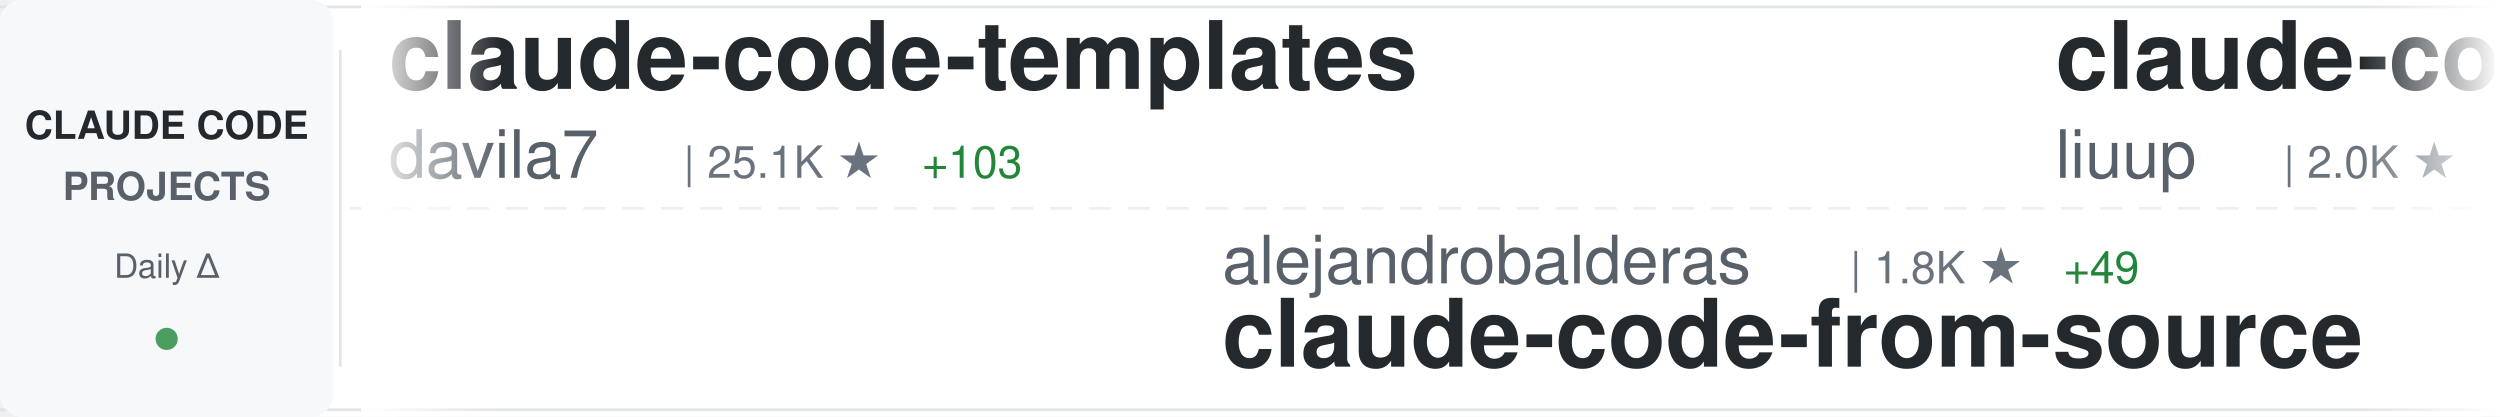
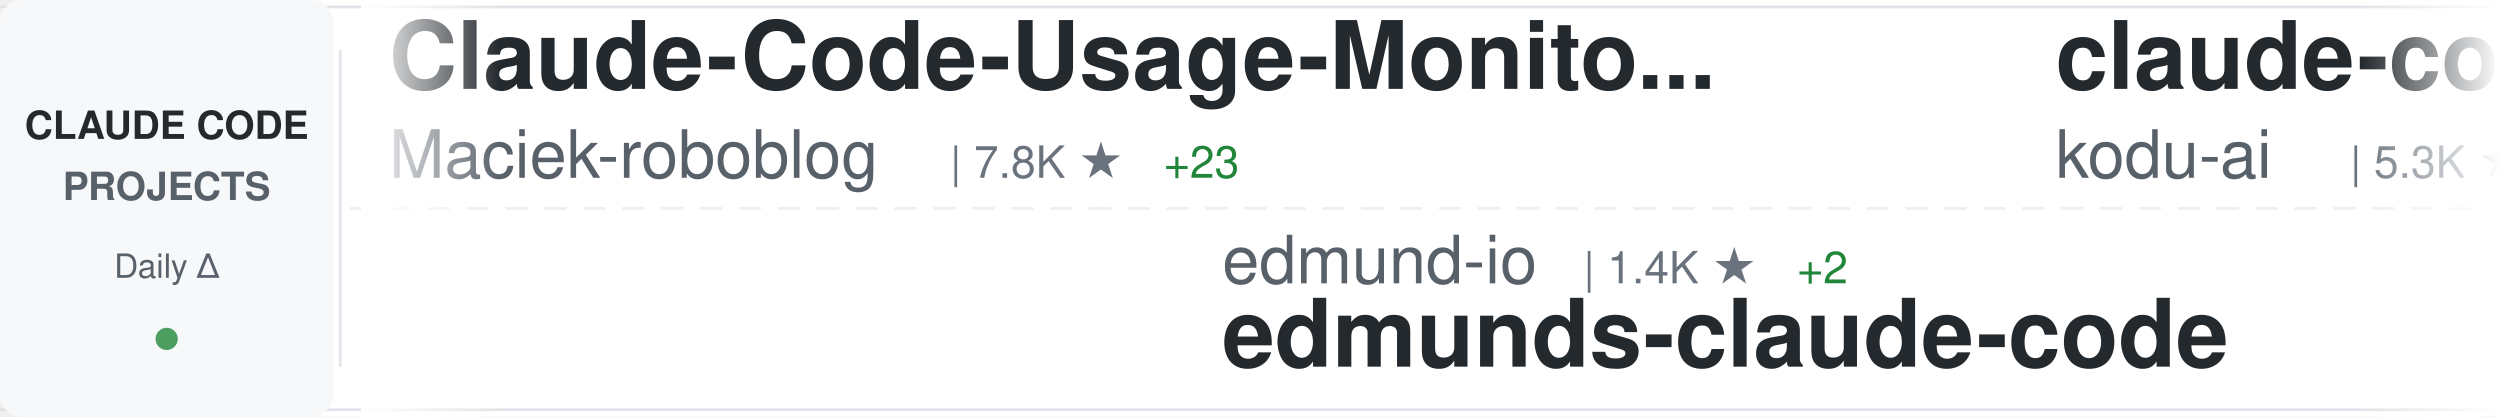
<svg xmlns="http://www.w3.org/2000/svg" width="900" height="150">
  <defs>
    <linearGradient id="awesomeLeftFade" x1="0%" y1="0%" x2="100%" y2="0%">
      <stop offset="0%" style="stop-color:#ffffff;stop-opacity:1" />
      <stop offset="100%" style="stop-color:#ffffff;stop-opacity:0" />
    </linearGradient>
    <linearGradient id="awesomeRightFade" x1="0%" y1="0%" x2="100%" y2="0%">
      <stop offset="0%" style="stop-color:#ffffff;stop-opacity:0" />
      <stop offset="100%" style="stop-color:#ffffff;stop-opacity:1" />
    </linearGradient>
  </defs>
  <rect width="900" height="150" fill="#ffffff" rx="8" />
  <rect x="0" y="2" width="900" height="1" fill="#e1e4e8" />
  <rect x="0" y="147" width="900" height="1" fill="#e1e4e8" />
  <line x1="0" y1="75" x2="900" y2="75" stroke="#e1e4e8" stroke-width="1" stroke-dasharray="8 6" opacity="0.6" />
  <rect x="0" y="0" width="120" height="150" fill="#f6f8fa" rx="8" />
  <text x="60" y="50" font-family="-apple-system, BlinkMacSystemFont, 'Segoe UI', Helvetica, Arial, sans-serif" font-size="14" font-weight="600" fill="#24292e" text-anchor="middle">CLAUDE CODE</text>
  <text x="60" y="72" font-family="-apple-system, BlinkMacSystemFont, 'Segoe UI', Helvetica, Arial, sans-serif" font-size="14" font-weight="600" fill="#586069" text-anchor="middle">PROJECTS</text>
  <text x="60" y="100" font-family="-apple-system, BlinkMacSystemFont, 'Segoe UI', Helvetica, Arial, sans-serif" font-size="12" font-weight="500" fill="#586069" text-anchor="middle">Daily Δ</text>
  <circle cx="60" cy="122" r="4" fill="#22863a" opacity="0.8" />
  <rect x="122" y="18" width="1" height="114" fill="#e1e4e8" />
  <clipPath id="awesomeTickerClip">
    <rect x="130" y="0" width="770" height="150" />
  </clipPath>
  <g clip-path="url(#awesomeTickerClip)">
    <g id="awesomeTickerItems">
      <animateTransform attributeName="transform" attributeType="XML" type="translate" from="0 0" to="-3000 0" dur="54s" repeatCount="indefinite" />
      <g transform="translate(0, 0)">
-         <text x="140" y="32" font-family="-apple-system, BlinkMacSystemFont, 'Segoe UI', Helvetica, Arial, sans-serif" font-size="34" font-weight="600" fill="#24292e">claude-code-templates</text>
-         <text x="140" y="64" font-family="-apple-system, BlinkMacSystemFont, 'Segoe UI', Helvetica, Arial, sans-serif" font-size="24" font-weight="400" fill="#586069">davila7</text>
-         <text x="246" y="64" font-family="-apple-system, BlinkMacSystemFont, 'Segoe UI', Helvetica, Arial, sans-serif" font-size="16" font-weight="500" fill="#6a737d">| 25.1K ★</text>
-         <text x="332" y="64" font-family="-apple-system, BlinkMacSystemFont, 'Segoe UI', Helvetica, Arial, sans-serif" font-size="16" font-weight="500" fill="#22863a"> +103</text>
+         <text x="140" y="32" font-family="-apple-system, BlinkMacSystemFont, 'Segoe UI', Helvetica, Arial, sans-serif" font-size="34" font-weight="600" fill="#24292e">Claude-Code-Usage-Monito...</text>
+         <text x="140" y="64" font-family="-apple-system, BlinkMacSystemFont, 'Segoe UI', Helvetica, Arial, sans-serif" font-size="24" font-weight="400" fill="#586069">Maciek-roboblog</text>
+         <text x="342" y="64" font-family="-apple-system, BlinkMacSystemFont, 'Segoe UI', Helvetica, Arial, sans-serif" font-size="16" font-weight="500" fill="#6a737d">| 7.8K ★</text>
+         <text x="419" y="64" font-family="-apple-system, BlinkMacSystemFont, 'Segoe UI', Helvetica, Arial, sans-serif" font-size="16" font-weight="500" fill="#22863a"> +23</text>
      </g>
      <g transform="translate(300, 0)">
-         <text x="140" y="102" font-family="-apple-system, BlinkMacSystemFont, 'Segoe UI', Helvetica, Arial, sans-serif" font-size="24" font-weight="400" fill="#586069">alejandrobalderas</text>
-         <text x="366" y="102" font-family="-apple-system, BlinkMacSystemFont, 'Segoe UI', Helvetica, Arial, sans-serif" font-size="16" font-weight="500" fill="#6a737d">| 1.8K ★</text>
-         <text x="443" y="102" font-family="-apple-system, BlinkMacSystemFont, 'Segoe UI', Helvetica, Arial, sans-serif" font-size="16" font-weight="500" fill="#22863a"> +49</text>
-         <text x="140" y="132" font-family="-apple-system, BlinkMacSystemFont, 'Segoe UI', Helvetica, Arial, sans-serif" font-size="34" font-weight="600" fill="#24292e">claude-code-from-source</text>
+         <text x="140" y="102" font-family="-apple-system, BlinkMacSystemFont, 'Segoe UI', Helvetica, Arial, sans-serif" font-size="24" font-weight="400" fill="#586069">edmund-io</text>
+         <text x="270" y="102" font-family="-apple-system, BlinkMacSystemFont, 'Segoe UI', Helvetica, Arial, sans-serif" font-size="16" font-weight="500" fill="#6a737d">| 1.4K ★</text>
+         <text x="347" y="102" font-family="-apple-system, BlinkMacSystemFont, 'Segoe UI', Helvetica, Arial, sans-serif" font-size="16" font-weight="500" fill="#22863a"> +2</text>
+         <text x="140" y="132" font-family="-apple-system, BlinkMacSystemFont, 'Segoe UI', Helvetica, Arial, sans-serif" font-size="34" font-weight="600" fill="#24292e">edmunds-claude-code</text>
      </g>
      <g transform="translate(600, 0)">
-         <text x="140" y="32" font-family="-apple-system, BlinkMacSystemFont, 'Segoe UI', Helvetica, Arial, sans-serif" font-size="34" font-weight="600" fill="#24292e">claude-code-analysis</text>
-         <text x="140" y="64" font-family="-apple-system, BlinkMacSystemFont, 'Segoe UI', Helvetica, Arial, sans-serif" font-size="24" font-weight="400" fill="#586069">liuup</text>
-         <text x="222" y="64" font-family="-apple-system, BlinkMacSystemFont, 'Segoe UI', Helvetica, Arial, sans-serif" font-size="16" font-weight="500" fill="#6a737d">| 2.0K ★</text>
-         <text x="299" y="64" font-family="-apple-system, BlinkMacSystemFont, 'Segoe UI', Helvetica, Arial, sans-serif" font-size="16" font-weight="500" fill="#22863a"> +28</text>
+         <text x="140" y="32" font-family="-apple-system, BlinkMacSystemFont, 'Segoe UI', Helvetica, Arial, sans-serif" font-size="34" font-weight="600" fill="#24292e">claude-coder</text>
+         <text x="140" y="64" font-family="-apple-system, BlinkMacSystemFont, 'Segoe UI', Helvetica, Arial, sans-serif" font-size="24" font-weight="400" fill="#586069">kodu-ai</text>
+         <text x="246" y="64" font-family="-apple-system, BlinkMacSystemFont, 'Segoe UI', Helvetica, Arial, sans-serif" font-size="16" font-weight="500" fill="#6a737d">| 5.3K ★</text>
      </g>
      <g transform="translate(900, 0)">
-         <text x="140" y="102" font-family="-apple-system, BlinkMacSystemFont, 'Segoe UI', Helvetica, Arial, sans-serif" font-size="24" font-weight="400" fill="#586069">darcyegb</text>
-         <text x="258" y="102" font-family="-apple-system, BlinkMacSystemFont, 'Segoe UI', Helvetica, Arial, sans-serif" font-size="16" font-weight="500" fill="#6a737d">| 673 ★</text>
-         <text x="326" y="102" font-family="-apple-system, BlinkMacSystemFont, 'Segoe UI', Helvetica, Arial, sans-serif" font-size="16" font-weight="500" fill="#22863a"> +3</text>
-         <text x="140" y="132" font-family="-apple-system, BlinkMacSystemFont, 'Segoe UI', Helvetica, Arial, sans-serif" font-size="34" font-weight="600" fill="#24292e">ClaudeCodeAgents</text>
+         <text x="140" y="102" font-family="-apple-system, BlinkMacSystemFont, 'Segoe UI', Helvetica, Arial, sans-serif" font-size="24" font-weight="400" fill="#586069">andrew-kramer-inno</text>
+         <text x="378" y="102" font-family="-apple-system, BlinkMacSystemFont, 'Segoe UI', Helvetica, Arial, sans-serif" font-size="16" font-weight="500" fill="#6a737d">| 577 ★</text>
+         <text x="140" y="132" font-family="-apple-system, BlinkMacSystemFont, 'Segoe UI', Helvetica, Arial, sans-serif" font-size="34" font-weight="600" fill="#24292e">claude-code-source-build</text>
      </g>
      <g transform="translate(1200, 0)">
-         <text x="140" y="32" font-family="-apple-system, BlinkMacSystemFont, 'Segoe UI', Helvetica, Arial, sans-serif" font-size="34" font-weight="600" fill="#24292e">happy</text>
-         <text x="140" y="64" font-family="-apple-system, BlinkMacSystemFont, 'Segoe UI', Helvetica, Arial, sans-serif" font-size="24" font-weight="400" fill="#586069">slopus</text>
-         <text x="234" y="64" font-family="-apple-system, BlinkMacSystemFont, 'Segoe UI', Helvetica, Arial, sans-serif" font-size="16" font-weight="500" fill="#6a737d">| 19.1K ★</text>
-         <text x="320" y="64" font-family="-apple-system, BlinkMacSystemFont, 'Segoe UI', Helvetica, Arial, sans-serif" font-size="16" font-weight="500" fill="#22863a"> +70</text>
+         <text x="140" y="32" font-family="-apple-system, BlinkMacSystemFont, 'Segoe UI', Helvetica, Arial, sans-serif" font-size="34" font-weight="600" fill="#24292e">claude-code</text>
+         <text x="140" y="64" font-family="-apple-system, BlinkMacSystemFont, 'Segoe UI', Helvetica, Arial, sans-serif" font-size="24" font-weight="400" fill="#586069">VineeTagarwaL-code</text>
+         <text x="378" y="64" font-family="-apple-system, BlinkMacSystemFont, 'Segoe UI', Helvetica, Arial, sans-serif" font-size="16" font-weight="500" fill="#6a737d">| 273 ★</text>
      </g>
      <g transform="translate(1500, 0)">
-         <text x="140" y="102" font-family="-apple-system, BlinkMacSystemFont, 'Segoe UI', Helvetica, Arial, sans-serif" font-size="24" font-weight="400" fill="#586069">Yuyz0112</text>
-         <text x="258" y="102" font-family="-apple-system, BlinkMacSystemFont, 'Segoe UI', Helvetica, Arial, sans-serif" font-size="16" font-weight="500" fill="#6a737d">| 2.4K ★</text>
-         <text x="140" y="132" font-family="-apple-system, BlinkMacSystemFont, 'Segoe UI', Helvetica, Arial, sans-serif" font-size="34" font-weight="600" fill="#24292e">claude-code-reverse</text>
+         <text x="140" y="102" font-family="-apple-system, BlinkMacSystemFont, 'Segoe UI', Helvetica, Arial, sans-serif" font-size="24" font-weight="400" fill="#586069">Yeachan-Heo</text>
+         <text x="294" y="102" font-family="-apple-system, BlinkMacSystemFont, 'Segoe UI', Helvetica, Arial, sans-serif" font-size="16" font-weight="500" fill="#6a737d">| 31.2K ★</text>
+         <text x="380" y="102" font-family="-apple-system, BlinkMacSystemFont, 'Segoe UI', Helvetica, Arial, sans-serif" font-size="16" font-weight="500" fill="#22863a"> +175</text>
+         <text x="140" y="132" font-family="-apple-system, BlinkMacSystemFont, 'Segoe UI', Helvetica, Arial, sans-serif" font-size="34" font-weight="600" fill="#24292e">oh-my-claudecode</text>
      </g>
      <g transform="translate(1800, 0)">
        <text x="140" y="32" font-family="-apple-system, BlinkMacSystemFont, 'Segoe UI', Helvetica, Arial, sans-serif" font-size="34" font-weight="600" fill="#24292e">claude-code</text>
-         <text x="140" y="64" font-family="-apple-system, BlinkMacSystemFont, 'Segoe UI', Helvetica, Arial, sans-serif" font-size="24" font-weight="400" fill="#586069">T-Lab-CUHKSZ</text>
-         <text x="306" y="64" font-family="-apple-system, BlinkMacSystemFont, 'Segoe UI', Helvetica, Arial, sans-serif" font-size="16" font-weight="500" fill="#6a737d">| 292 ★</text>
-         <text x="374" y="64" font-family="-apple-system, BlinkMacSystemFont, 'Segoe UI', Helvetica, Arial, sans-serif" font-size="16" font-weight="500" fill="#22863a"> +1</text>
+         <text x="140" y="64" font-family="-apple-system, BlinkMacSystemFont, 'Segoe UI', Helvetica, Arial, sans-serif" font-size="24" font-weight="400" fill="#586069">alex000kim</text>
+         <text x="282" y="64" font-family="-apple-system, BlinkMacSystemFont, 'Segoe UI', Helvetica, Arial, sans-serif" font-size="16" font-weight="500" fill="#6a737d">| 219 ★</text>
      </g>
      <g transform="translate(2100, 0)">
-         <text x="140" y="102" font-family="-apple-system, BlinkMacSystemFont, 'Segoe UI', Helvetica, Arial, sans-serif" font-size="24" font-weight="400" fill="#586069">chiragjoshi12</text>
-         <text x="318" y="102" font-family="-apple-system, BlinkMacSystemFont, 'Segoe UI', Helvetica, Arial, sans-serif" font-size="16" font-weight="500" fill="#6a737d">| 193 ★</text>
-         <text x="140" y="132" font-family="-apple-system, BlinkMacSystemFont, 'Segoe UI', Helvetica, Arial, sans-serif" font-size="34" font-weight="600" fill="#24292e">claude-code</text>
+         <text x="140" y="102" font-family="-apple-system, BlinkMacSystemFont, 'Segoe UI', Helvetica, Arial, sans-serif" font-size="24" font-weight="400" fill="#586069">shanraisshan</text>
+         <text x="306" y="102" font-family="-apple-system, BlinkMacSystemFont, 'Segoe UI', Helvetica, Arial, sans-serif" font-size="16" font-weight="500" fill="#6a737d">| 47.9K ★</text>
+         <text x="392" y="102" font-family="-apple-system, BlinkMacSystemFont, 'Segoe UI', Helvetica, Arial, sans-serif" font-size="16" font-weight="500" fill="#22863a"> +190</text>
+         <text x="140" y="132" font-family="-apple-system, BlinkMacSystemFont, 'Segoe UI', Helvetica, Arial, sans-serif" font-size="34" font-weight="600" fill="#24292e">claude-code-best-practic...</text>
      </g>
      <g transform="translate(2400, 0)">
-         <text x="140" y="32" font-family="-apple-system, BlinkMacSystemFont, 'Segoe UI', Helvetica, Arial, sans-serif" font-size="34" font-weight="600" fill="#24292e">ClaudeCode</text>
-         <text x="140" y="64" font-family="-apple-system, BlinkMacSystemFont, 'Segoe UI', Helvetica, Arial, sans-serif" font-size="24" font-weight="400" fill="#586069">guanshan</text>
-         <text x="258" y="64" font-family="-apple-system, BlinkMacSystemFont, 'Segoe UI', Helvetica, Arial, sans-serif" font-size="16" font-weight="500" fill="#6a737d">| 56 ★</text>
+         <text x="140" y="32" font-family="-apple-system, BlinkMacSystemFont, 'Segoe UI', Helvetica, Arial, sans-serif" font-size="34" font-weight="600" fill="#24292e">Claude-Code</text>
+         <text x="140" y="64" font-family="-apple-system, BlinkMacSystemFont, 'Segoe UI', Helvetica, Arial, sans-serif" font-size="24" font-weight="400" fill="#586069">pengchengneo</text>
+         <text x="306" y="64" font-family="-apple-system, BlinkMacSystemFont, 'Segoe UI', Helvetica, Arial, sans-serif" font-size="16" font-weight="500" fill="#6a737d">| 1.2K ★</text>
+         <text x="383" y="64" font-family="-apple-system, BlinkMacSystemFont, 'Segoe UI', Helvetica, Arial, sans-serif" font-size="16" font-weight="500" fill="#22863a"> +3</text>
      </g>
      <g transform="translate(2700, 0)">
-         <text x="140" y="102" font-family="-apple-system, BlinkMacSystemFont, 'Segoe UI', Helvetica, Arial, sans-serif" font-size="24" font-weight="400" fill="#586069">VineeTagarwaL-code</text>
-         <text x="378" y="102" font-family="-apple-system, BlinkMacSystemFont, 'Segoe UI', Helvetica, Arial, sans-serif" font-size="16" font-weight="500" fill="#6a737d">| 273 ★</text>
-         <text x="140" y="132" font-family="-apple-system, BlinkMacSystemFont, 'Segoe UI', Helvetica, Arial, sans-serif" font-size="34" font-weight="600" fill="#24292e">claude-code</text>
+         <text x="140" y="102" font-family="-apple-system, BlinkMacSystemFont, 'Segoe UI', Helvetica, Arial, sans-serif" font-size="24" font-weight="400" fill="#586069">sickn33</text>
+         <text x="246" y="102" font-family="-apple-system, BlinkMacSystemFont, 'Segoe UI', Helvetica, Arial, sans-serif" font-size="16" font-weight="500" fill="#6a737d">| 35.0K ★</text>
+         <text x="332" y="102" font-family="-apple-system, BlinkMacSystemFont, 'Segoe UI', Helvetica, Arial, sans-serif" font-size="16" font-weight="500" fill="#22863a"> +174</text>
+         <text x="140" y="132" font-family="-apple-system, BlinkMacSystemFont, 'Segoe UI', Helvetica, Arial, sans-serif" font-size="34" font-weight="600" fill="#24292e">antigravity-awesome-skil...</text>
      </g>
      <g transform="translate(3000, 0)">
-         <text x="140" y="32" font-family="-apple-system, BlinkMacSystemFont, 'Segoe UI', Helvetica, Arial, sans-serif" font-size="34" font-weight="600" fill="#24292e">claude-code-templates</text>
-         <text x="140" y="64" font-family="-apple-system, BlinkMacSystemFont, 'Segoe UI', Helvetica, Arial, sans-serif" font-size="24" font-weight="400" fill="#586069">davila7</text>
-         <text x="246" y="64" font-family="-apple-system, BlinkMacSystemFont, 'Segoe UI', Helvetica, Arial, sans-serif" font-size="16" font-weight="500" fill="#6a737d">| 25.1K ★</text>
-         <text x="332" y="64" font-family="-apple-system, BlinkMacSystemFont, 'Segoe UI', Helvetica, Arial, sans-serif" font-size="16" font-weight="500" fill="#22863a"> +103</text>
+         <text x="140" y="32" font-family="-apple-system, BlinkMacSystemFont, 'Segoe UI', Helvetica, Arial, sans-serif" font-size="34" font-weight="600" fill="#24292e">Claude-Code-Usage-Monito...</text>
+         <text x="140" y="64" font-family="-apple-system, BlinkMacSystemFont, 'Segoe UI', Helvetica, Arial, sans-serif" font-size="24" font-weight="400" fill="#586069">Maciek-roboblog</text>
+         <text x="342" y="64" font-family="-apple-system, BlinkMacSystemFont, 'Segoe UI', Helvetica, Arial, sans-serif" font-size="16" font-weight="500" fill="#6a737d">| 7.8K ★</text>
+         <text x="419" y="64" font-family="-apple-system, BlinkMacSystemFont, 'Segoe UI', Helvetica, Arial, sans-serif" font-size="16" font-weight="500" fill="#22863a"> +23</text>
      </g>
      <g transform="translate(3300, 0)">
-         <text x="140" y="102" font-family="-apple-system, BlinkMacSystemFont, 'Segoe UI', Helvetica, Arial, sans-serif" font-size="24" font-weight="400" fill="#586069">alejandrobalderas</text>
-         <text x="366" y="102" font-family="-apple-system, BlinkMacSystemFont, 'Segoe UI', Helvetica, Arial, sans-serif" font-size="16" font-weight="500" fill="#6a737d">| 1.8K ★</text>
-         <text x="443" y="102" font-family="-apple-system, BlinkMacSystemFont, 'Segoe UI', Helvetica, Arial, sans-serif" font-size="16" font-weight="500" fill="#22863a"> +49</text>
-         <text x="140" y="132" font-family="-apple-system, BlinkMacSystemFont, 'Segoe UI', Helvetica, Arial, sans-serif" font-size="34" font-weight="600" fill="#24292e">claude-code-from-source</text>
+         <text x="140" y="102" font-family="-apple-system, BlinkMacSystemFont, 'Segoe UI', Helvetica, Arial, sans-serif" font-size="24" font-weight="400" fill="#586069">edmund-io</text>
+         <text x="270" y="102" font-family="-apple-system, BlinkMacSystemFont, 'Segoe UI', Helvetica, Arial, sans-serif" font-size="16" font-weight="500" fill="#6a737d">| 1.4K ★</text>
+         <text x="347" y="102" font-family="-apple-system, BlinkMacSystemFont, 'Segoe UI', Helvetica, Arial, sans-serif" font-size="16" font-weight="500" fill="#22863a"> +2</text>
+         <text x="140" y="132" font-family="-apple-system, BlinkMacSystemFont, 'Segoe UI', Helvetica, Arial, sans-serif" font-size="34" font-weight="600" fill="#24292e">edmunds-claude-code</text>
      </g>
      <g transform="translate(3600, 0)">
-         <text x="140" y="32" font-family="-apple-system, BlinkMacSystemFont, 'Segoe UI', Helvetica, Arial, sans-serif" font-size="34" font-weight="600" fill="#24292e">claude-code-analysis</text>
-         <text x="140" y="64" font-family="-apple-system, BlinkMacSystemFont, 'Segoe UI', Helvetica, Arial, sans-serif" font-size="24" font-weight="400" fill="#586069">liuup</text>
-         <text x="222" y="64" font-family="-apple-system, BlinkMacSystemFont, 'Segoe UI', Helvetica, Arial, sans-serif" font-size="16" font-weight="500" fill="#6a737d">| 2.0K ★</text>
-         <text x="299" y="64" font-family="-apple-system, BlinkMacSystemFont, 'Segoe UI', Helvetica, Arial, sans-serif" font-size="16" font-weight="500" fill="#22863a"> +28</text>
+         <text x="140" y="32" font-family="-apple-system, BlinkMacSystemFont, 'Segoe UI', Helvetica, Arial, sans-serif" font-size="34" font-weight="600" fill="#24292e">claude-coder</text>
+         <text x="140" y="64" font-family="-apple-system, BlinkMacSystemFont, 'Segoe UI', Helvetica, Arial, sans-serif" font-size="24" font-weight="400" fill="#586069">kodu-ai</text>
+         <text x="246" y="64" font-family="-apple-system, BlinkMacSystemFont, 'Segoe UI', Helvetica, Arial, sans-serif" font-size="16" font-weight="500" fill="#6a737d">| 5.3K ★</text>
      </g>
      <g transform="translate(3900, 0)">
-         <text x="140" y="102" font-family="-apple-system, BlinkMacSystemFont, 'Segoe UI', Helvetica, Arial, sans-serif" font-size="24" font-weight="400" fill="#586069">darcyegb</text>
-         <text x="258" y="102" font-family="-apple-system, BlinkMacSystemFont, 'Segoe UI', Helvetica, Arial, sans-serif" font-size="16" font-weight="500" fill="#6a737d">| 673 ★</text>
-         <text x="326" y="102" font-family="-apple-system, BlinkMacSystemFont, 'Segoe UI', Helvetica, Arial, sans-serif" font-size="16" font-weight="500" fill="#22863a"> +3</text>
-         <text x="140" y="132" font-family="-apple-system, BlinkMacSystemFont, 'Segoe UI', Helvetica, Arial, sans-serif" font-size="34" font-weight="600" fill="#24292e">ClaudeCodeAgents</text>
+         <text x="140" y="102" font-family="-apple-system, BlinkMacSystemFont, 'Segoe UI', Helvetica, Arial, sans-serif" font-size="24" font-weight="400" fill="#586069">andrew-kramer-inno</text>
+         <text x="378" y="102" font-family="-apple-system, BlinkMacSystemFont, 'Segoe UI', Helvetica, Arial, sans-serif" font-size="16" font-weight="500" fill="#6a737d">| 577 ★</text>
+         <text x="140" y="132" font-family="-apple-system, BlinkMacSystemFont, 'Segoe UI', Helvetica, Arial, sans-serif" font-size="34" font-weight="600" fill="#24292e">claude-code-source-build</text>
      </g>
    </g>
  </g>
  <rect x="130" y="0" width="50" height="150" fill="url(#awesomeLeftFade)" />
  <rect x="850" y="0" width="50" height="150" fill="url(#awesomeRightFade)" />
</svg>
